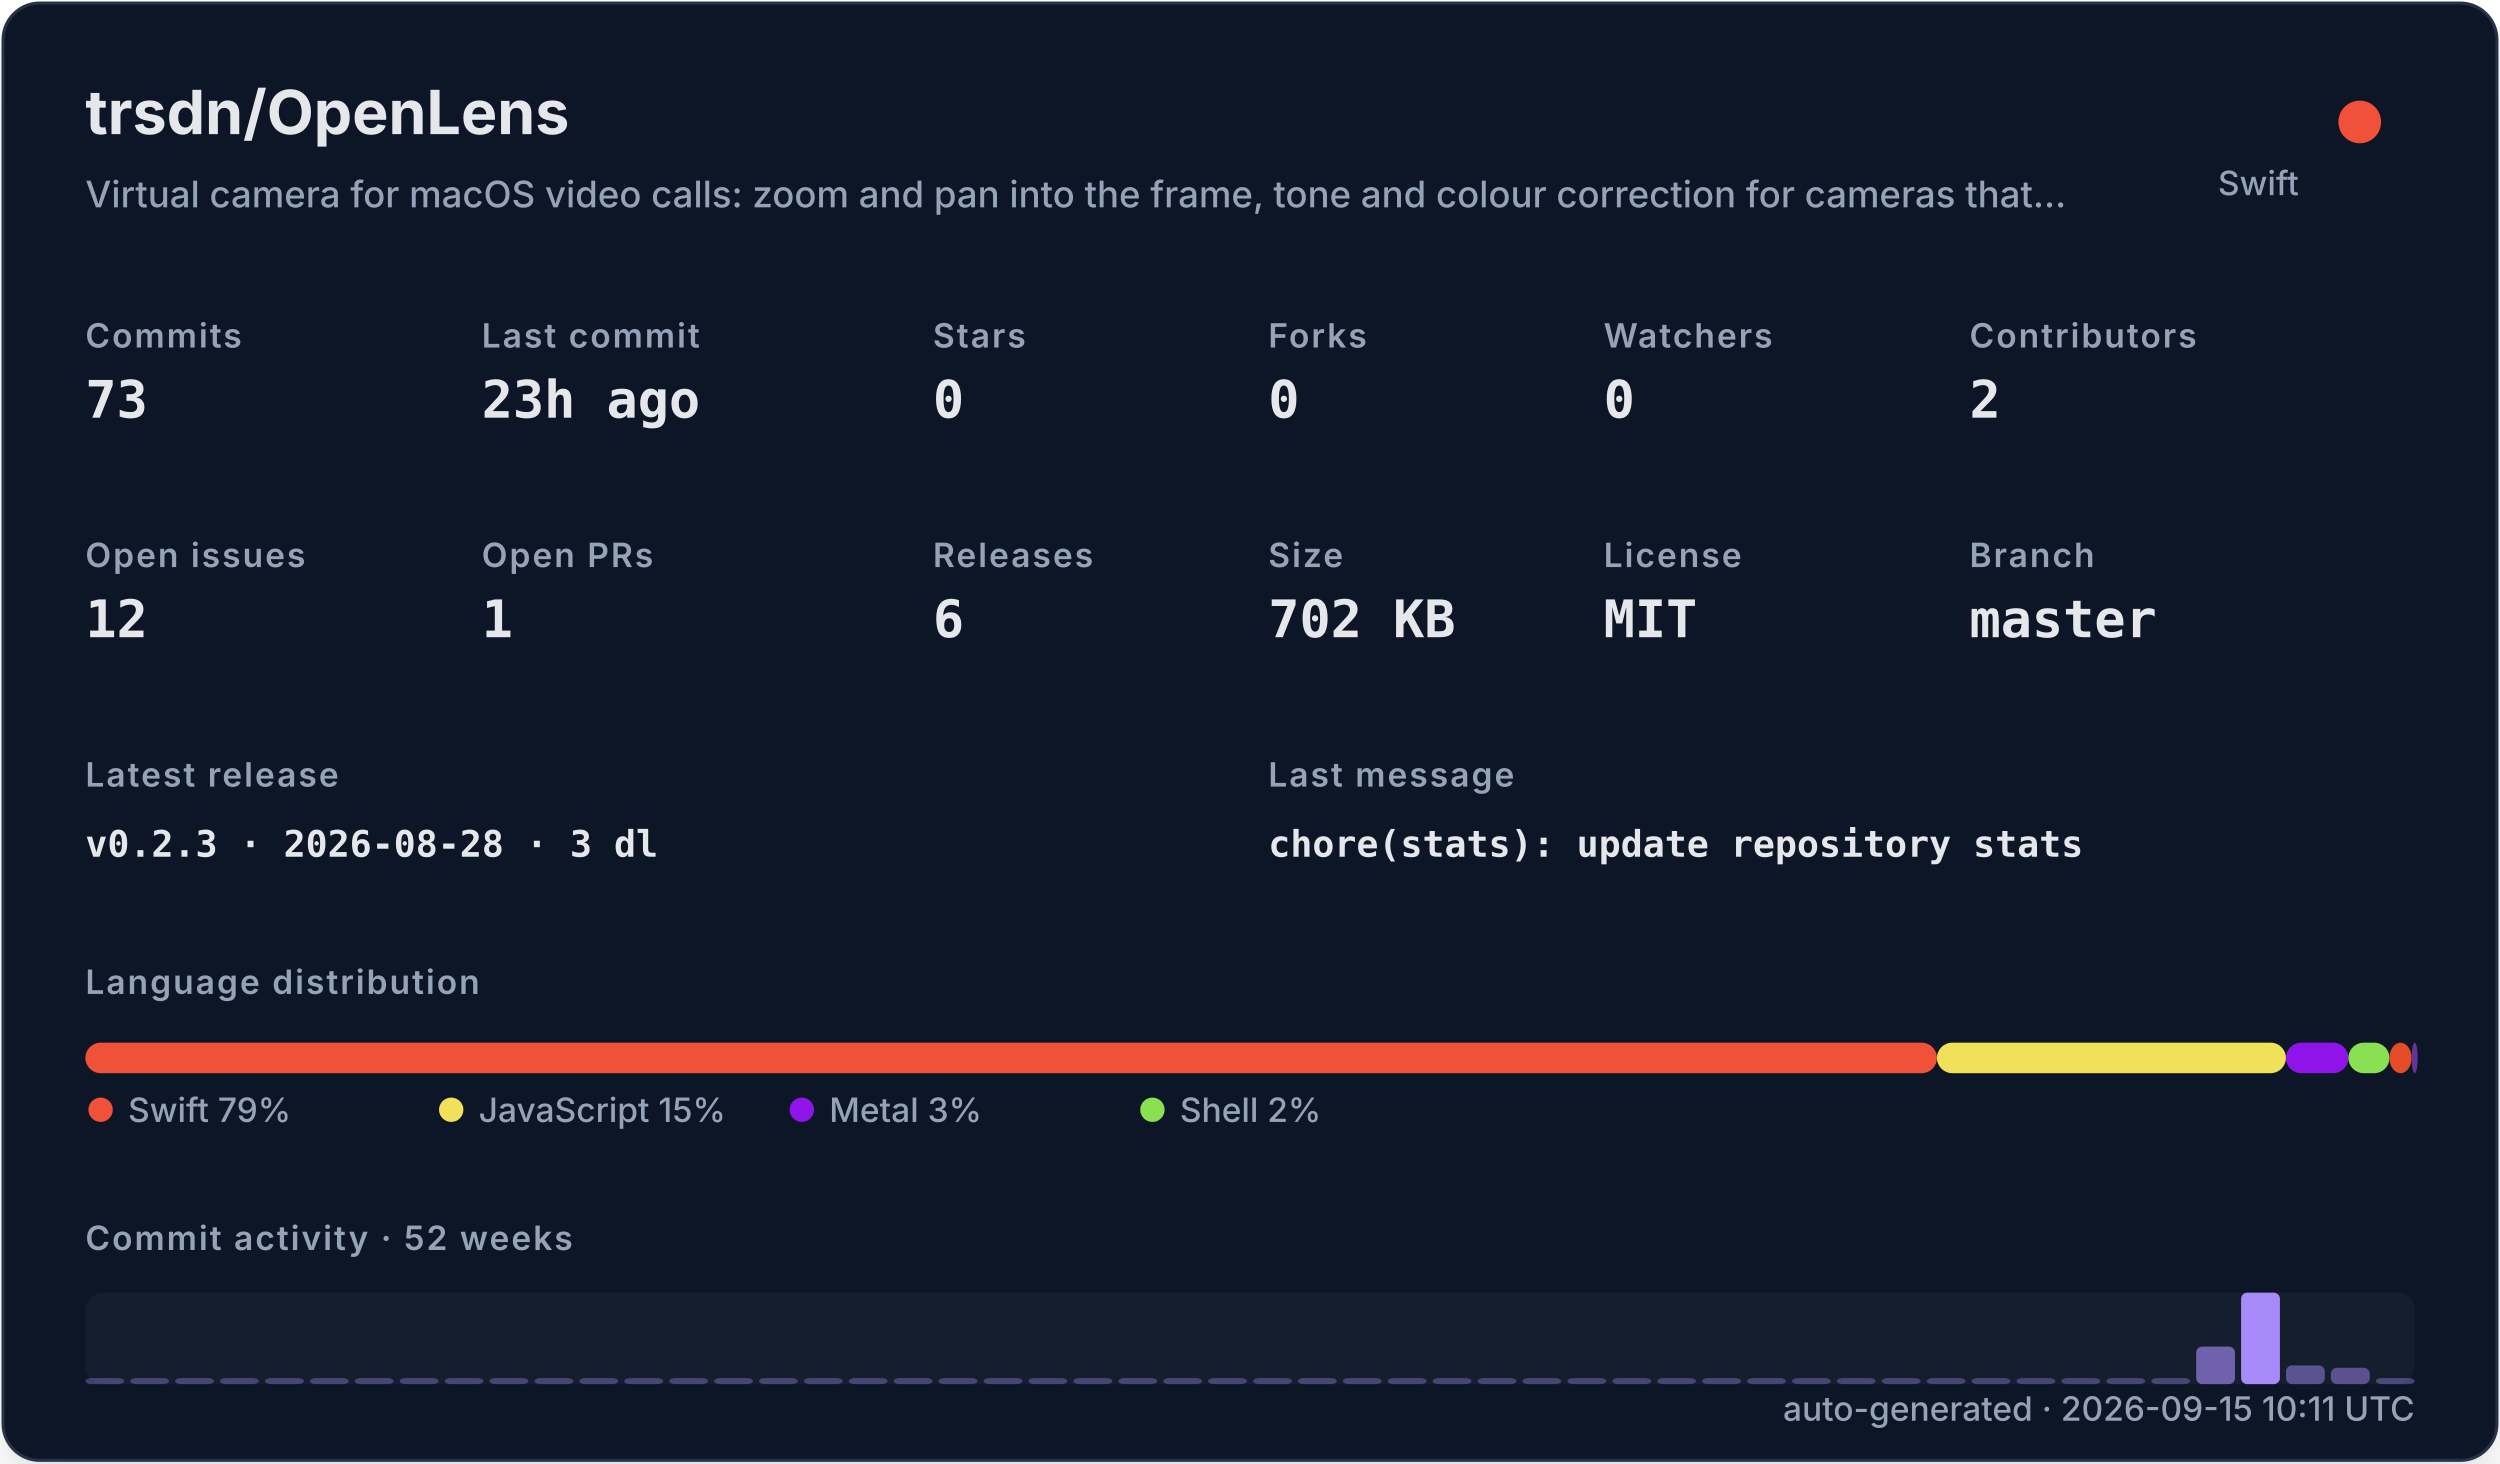
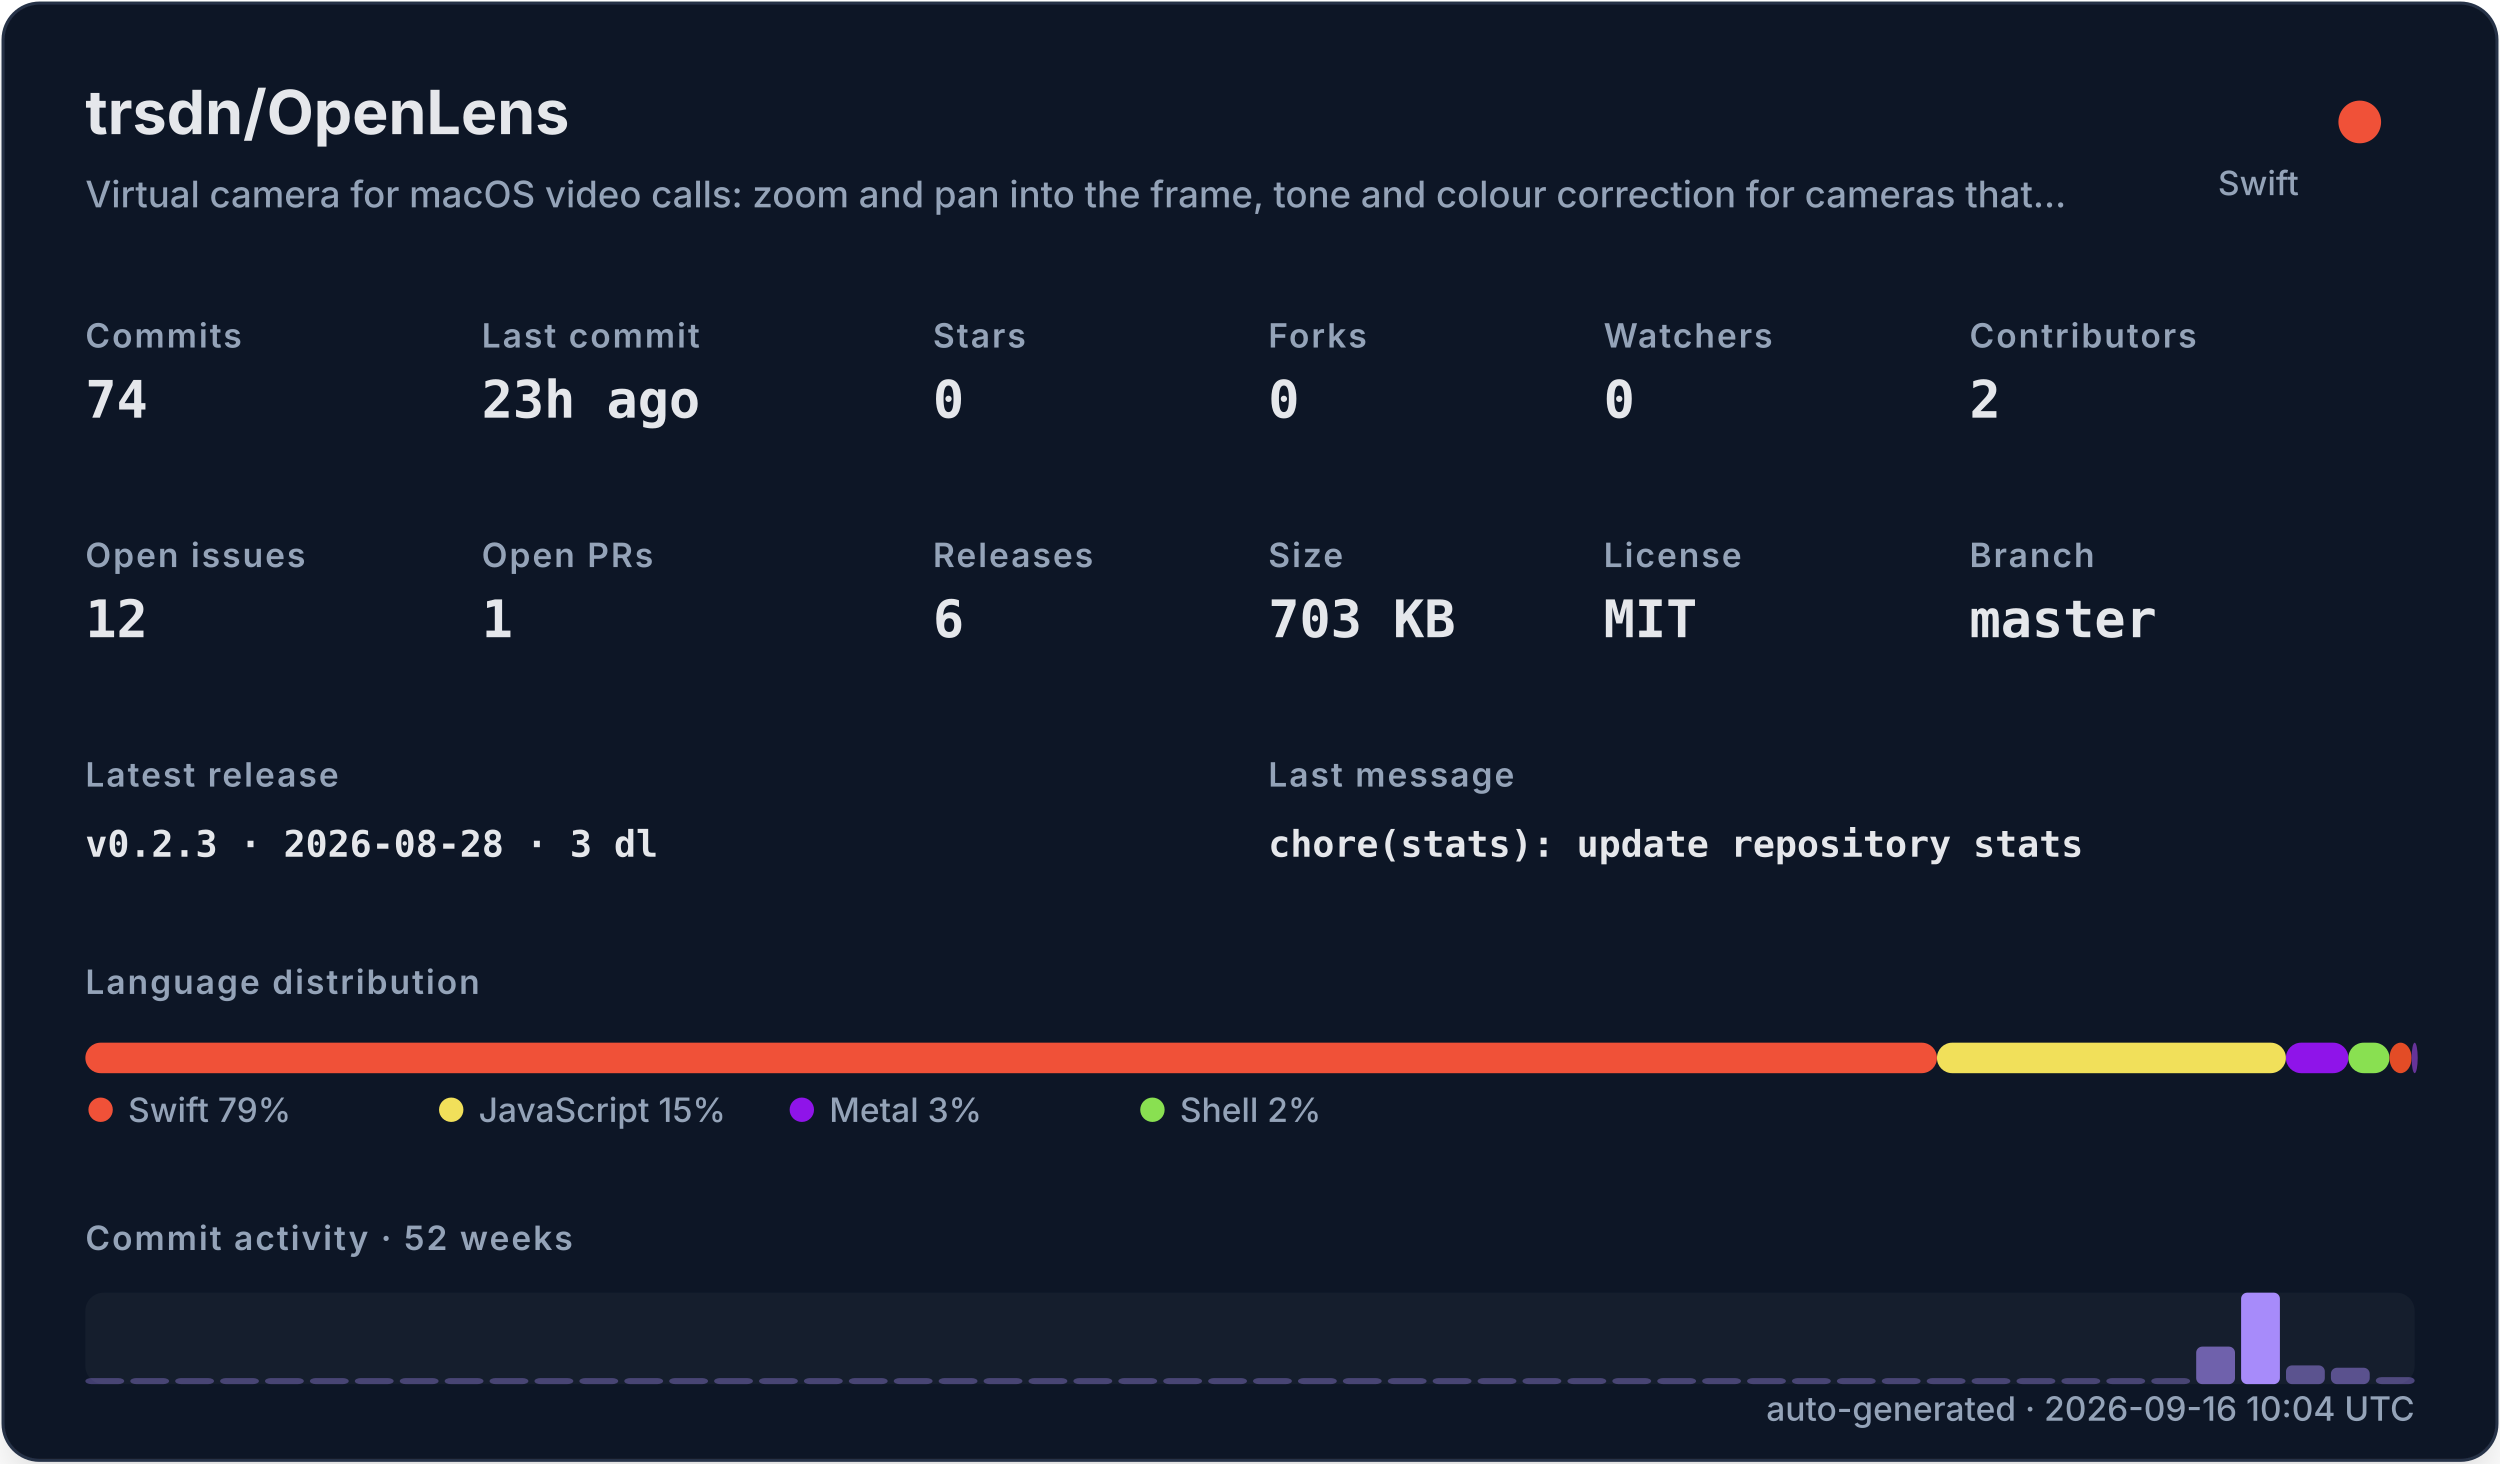
<svg xmlns="http://www.w3.org/2000/svg" width="820" height="480" viewBox="0 0 820 480" role="img">
  <defs>
    <filter id="shadow" x="-10%" y="-10%" width="120%" height="120%">
      <feDropShadow dx="0" dy="8" stdDeviation="10" flood-color="#000000" flood-opacity="0.16" />
    </filter>
    <style>
    .title { font: 700 20px -apple-system,BlinkMacSystemFont,"Segoe UI",sans-serif; fill: #e5e7eb; }
    .subtitle { font: 500 12px -apple-system,BlinkMacSystemFont,"Segoe UI",sans-serif; fill: #94a3b8; }
    .label { font: 600 11px -apple-system,BlinkMacSystemFont,"Segoe UI",sans-serif; fill: #94a3b8; text-transform: uppercase; letter-spacing: .06em; }
    .value { font: 700 17px ui-monospace,SFMono-Regular,Menlo,monospace; fill: #e5e7eb; }
    .small { font: 500 11px -apple-system,BlinkMacSystemFont,"Segoe UI",sans-serif; fill: #94a3b8; }
    .tiny { font: 500 10px -apple-system,BlinkMacSystemFont,"Segoe UI",sans-serif; fill: #94a3b8; }
    .mono { font: 650 12px ui-monospace,SFMono-Regular,Menlo,monospace; fill: #e5e7eb; }
  </style>
  </defs>
  <rect x="1" y="1" width="818" height="478" rx="12" fill="#111827" stroke="#263247" filter="url(#shadow)" />
  <text x="28" y="44" class="title">trsdn/OpenLens</text>
  <text x="28" y="68" class="subtitle">Virtual camera for macOS video calls: zoom and pan into the frame, tone and colour correction for cameras that…</text>
  <circle cx="774" cy="40" r="7" fill="#F05138" />
  <text x="754" y="64" text-anchor="end" class="small">Swift</text>
  <text x="28" y="114" class="label">Commits</text>
-   <text x="28" y="137" class="value">73</text>
+   <text x="28" y="137" class="value">74</text>
  <text x="158" y="114" class="label">Last commit</text>
  <text x="158" y="137" class="value">23h ago</text>
  <text x="306" y="114" class="label">Stars</text>
  <text x="306" y="137" class="value">0</text>
  <text x="416" y="114" class="label">Forks</text>
  <text x="416" y="137" class="value">0</text>
  <text x="526" y="114" class="label">Watchers</text>
  <text x="526" y="137" class="value">0</text>
  <text x="646" y="114" class="label">Contributors</text>
  <text x="646" y="137" class="value">2</text>
  <text x="28" y="186" class="label">Open issues</text>
  <text x="28" y="209" class="value">12</text>
  <text x="158" y="186" class="label">Open PRs</text>
  <text x="158" y="209" class="value">1</text>
  <text x="306" y="186" class="label">Releases</text>
  <text x="306" y="209" class="value">6</text>
  <text x="416" y="186" class="label">Size</text>
-   <text x="416" y="209" class="value">702 KB</text>
+   <text x="416" y="209" class="value">703 KB</text>
  <text x="526" y="186" class="label">License</text>
  <text x="526" y="209" class="value">MIT</text>
  <text x="646" y="186" class="label">Branch</text>
  <text x="646" y="209" class="value">master</text>
  <text x="28" y="258" class="label">Latest release</text>
  <text x="28" y="281" class="mono">v0.2.3 · 2026-08-28 · 3 dl</text>
  <text x="416" y="258" class="label">Last message</text>
  <text x="416" y="281" class="mono">chore(stats): update repository stats</text>
  <text x="28" y="326" class="label">Language distribution</text>
  <rect x="28.00" y="342" width="607.32" height="10" rx="5" fill="#F05138" />
  <rect x="635.32" y="342" width="114.46" height="10" rx="5" fill="#f1e05a" />
  <rect x="749.78" y="342" width="20.49" height="10" rx="5" fill="#8f14e9" />
  <rect x="770.27" y="342" width="13.47" height="10" rx="5" fill="#89e051" />
  <rect x="783.75" y="342" width="7.26" height="10" rx="5" fill="#e34c26" />
  <rect x="791.01" y="342" width="2.00" height="10" rx="5" fill="#663399" />
  <circle cx="33" cy="364" r="4" fill="#F05138" />
  <text x="42" y="368" class="small">Swift 79%</text>
  <circle cx="148" cy="364" r="4" fill="#f1e05a" />
  <text x="157" y="368" class="small">JavaScript 15%</text>
  <circle cx="263" cy="364" r="4" fill="#8f14e9" />
  <text x="272" y="368" class="small">Metal 3%</text>
  <circle cx="378" cy="364" r="4" fill="#89e051" />
  <text x="387" y="368" class="small">Shell 2%</text>
  <text x="28" y="410" class="label">Commit activity · 52 weeks</text>
  <rect x="28" y="424" width="764" height="30" rx="6" fill="#1f2937" opacity=".42" />
  <rect x="28.00" y="452.00" width="12.73" height="2.00" rx="2" fill="#a78bfa" opacity="0.35" />
  <rect x="42.73" y="452.00" width="12.73" height="2.00" rx="2" fill="#a78bfa" opacity="0.35" />
  <rect x="57.46" y="452.00" width="12.73" height="2.00" rx="2" fill="#a78bfa" opacity="0.35" />
  <rect x="72.19" y="452.00" width="12.73" height="2.00" rx="2" fill="#a78bfa" opacity="0.35" />
  <rect x="86.92" y="452.00" width="12.73" height="2.00" rx="2" fill="#a78bfa" opacity="0.35" />
  <rect x="101.65" y="452.00" width="12.73" height="2.00" rx="2" fill="#a78bfa" opacity="0.35" />
  <rect x="116.38" y="452.00" width="12.73" height="2.00" rx="2" fill="#a78bfa" opacity="0.35" />
  <rect x="131.12" y="452.00" width="12.73" height="2.00" rx="2" fill="#a78bfa" opacity="0.35" />
  <rect x="145.85" y="452.00" width="12.73" height="2.00" rx="2" fill="#a78bfa" opacity="0.35" />
  <rect x="160.58" y="452.00" width="12.73" height="2.00" rx="2" fill="#a78bfa" opacity="0.35" />
  <rect x="175.31" y="452.00" width="12.73" height="2.00" rx="2" fill="#a78bfa" opacity="0.35" />
  <rect x="190.04" y="452.00" width="12.73" height="2.00" rx="2" fill="#a78bfa" opacity="0.35" />
  <rect x="204.77" y="452.00" width="12.73" height="2.00" rx="2" fill="#a78bfa" opacity="0.35" />
  <rect x="219.50" y="452.00" width="12.73" height="2.00" rx="2" fill="#a78bfa" opacity="0.35" />
  <rect x="234.23" y="452.00" width="12.73" height="2.00" rx="2" fill="#a78bfa" opacity="0.35" />
  <rect x="248.96" y="452.00" width="12.73" height="2.00" rx="2" fill="#a78bfa" opacity="0.35" />
  <rect x="263.69" y="452.00" width="12.73" height="2.00" rx="2" fill="#a78bfa" opacity="0.35" />
  <rect x="278.42" y="452.00" width="12.73" height="2.00" rx="2" fill="#a78bfa" opacity="0.35" />
  <rect x="293.15" y="452.00" width="12.73" height="2.00" rx="2" fill="#a78bfa" opacity="0.35" />
  <rect x="307.88" y="452.00" width="12.73" height="2.00" rx="2" fill="#a78bfa" opacity="0.35" />
  <rect x="322.62" y="452.00" width="12.73" height="2.00" rx="2" fill="#a78bfa" opacity="0.35" />
  <rect x="337.35" y="452.00" width="12.73" height="2.00" rx="2" fill="#a78bfa" opacity="0.35" />
  <rect x="352.08" y="452.00" width="12.73" height="2.00" rx="2" fill="#a78bfa" opacity="0.35" />
  <rect x="366.81" y="452.00" width="12.73" height="2.00" rx="2" fill="#a78bfa" opacity="0.35" />
  <rect x="381.54" y="452.00" width="12.73" height="2.00" rx="2" fill="#a78bfa" opacity="0.35" />
  <rect x="396.27" y="452.00" width="12.73" height="2.00" rx="2" fill="#a78bfa" opacity="0.35" />
  <rect x="411.00" y="452.00" width="12.73" height="2.00" rx="2" fill="#a78bfa" opacity="0.35" />
  <rect x="425.73" y="452.00" width="12.73" height="2.00" rx="2" fill="#a78bfa" opacity="0.35" />
  <rect x="440.46" y="452.00" width="12.73" height="2.00" rx="2" fill="#a78bfa" opacity="0.35" />
  <rect x="455.19" y="452.00" width="12.73" height="2.00" rx="2" fill="#a78bfa" opacity="0.35" />
  <rect x="469.92" y="452.00" width="12.73" height="2.00" rx="2" fill="#a78bfa" opacity="0.35" />
  <rect x="484.65" y="452.00" width="12.73" height="2.00" rx="2" fill="#a78bfa" opacity="0.35" />
  <rect x="499.38" y="452.00" width="12.73" height="2.00" rx="2" fill="#a78bfa" opacity="0.35" />
  <rect x="514.12" y="452.00" width="12.73" height="2.00" rx="2" fill="#a78bfa" opacity="0.35" />
  <rect x="528.85" y="452.00" width="12.73" height="2.00" rx="2" fill="#a78bfa" opacity="0.35" />
  <rect x="543.58" y="452.00" width="12.73" height="2.00" rx="2" fill="#a78bfa" opacity="0.35" />
  <rect x="558.31" y="452.00" width="12.73" height="2.00" rx="2" fill="#a78bfa" opacity="0.35" />
  <rect x="573.04" y="452.00" width="12.73" height="2.00" rx="2" fill="#a78bfa" opacity="0.35" />
  <rect x="587.77" y="452.00" width="12.73" height="2.00" rx="2" fill="#a78bfa" opacity="0.35" />
  <rect x="602.50" y="452.00" width="12.73" height="2.00" rx="2" fill="#a78bfa" opacity="0.35" />
  <rect x="617.23" y="452.00" width="12.73" height="2.00" rx="2" fill="#a78bfa" opacity="0.35" />
  <rect x="631.96" y="452.00" width="12.73" height="2.00" rx="2" fill="#a78bfa" opacity="0.35" />
  <rect x="646.69" y="452.00" width="12.73" height="2.00" rx="2" fill="#a78bfa" opacity="0.35" />
  <rect x="661.42" y="452.00" width="12.73" height="2.00" rx="2" fill="#a78bfa" opacity="0.35" />
  <rect x="676.15" y="452.00" width="12.73" height="2.00" rx="2" fill="#a78bfa" opacity="0.35" />
  <rect x="690.88" y="452.00" width="12.73" height="2.00" rx="2" fill="#a78bfa" opacity="0.35" />
  <rect x="705.62" y="452.00" width="12.73" height="2.00" rx="2" fill="#a78bfa" opacity="0.35" />
  <rect x="720.35" y="441.69" width="12.73" height="12.31" rx="2" fill="#a78bfa" opacity="0.62" />
  <rect x="735.08" y="424.00" width="12.73" height="30.00" rx="2" fill="#a78bfa" opacity="1.00" />
  <rect x="749.81" y="447.85" width="12.73" height="6.15" rx="2" fill="#a78bfa" opacity="0.48" />
  <rect x="764.54" y="448.62" width="12.73" height="5.38" rx="2" fill="#a78bfa" opacity="0.47" />
-   <rect x="779.27" y="452.00" width="12.73" height="2.00" rx="2" fill="#a78bfa" opacity="0.38" />
-   <text x="792" y="466" text-anchor="end" class="small">auto-generated · 2026-09-15 10:11 UTC</text>
+   <rect x="779.27" y="451.69" width="12.73" height="2.31" rx="2" fill="#a78bfa" opacity="0.40" />
+   <text x="792" y="466" text-anchor="end" class="small">auto-generated · 2026-09-16 10:04 UTC</text>
</svg>
